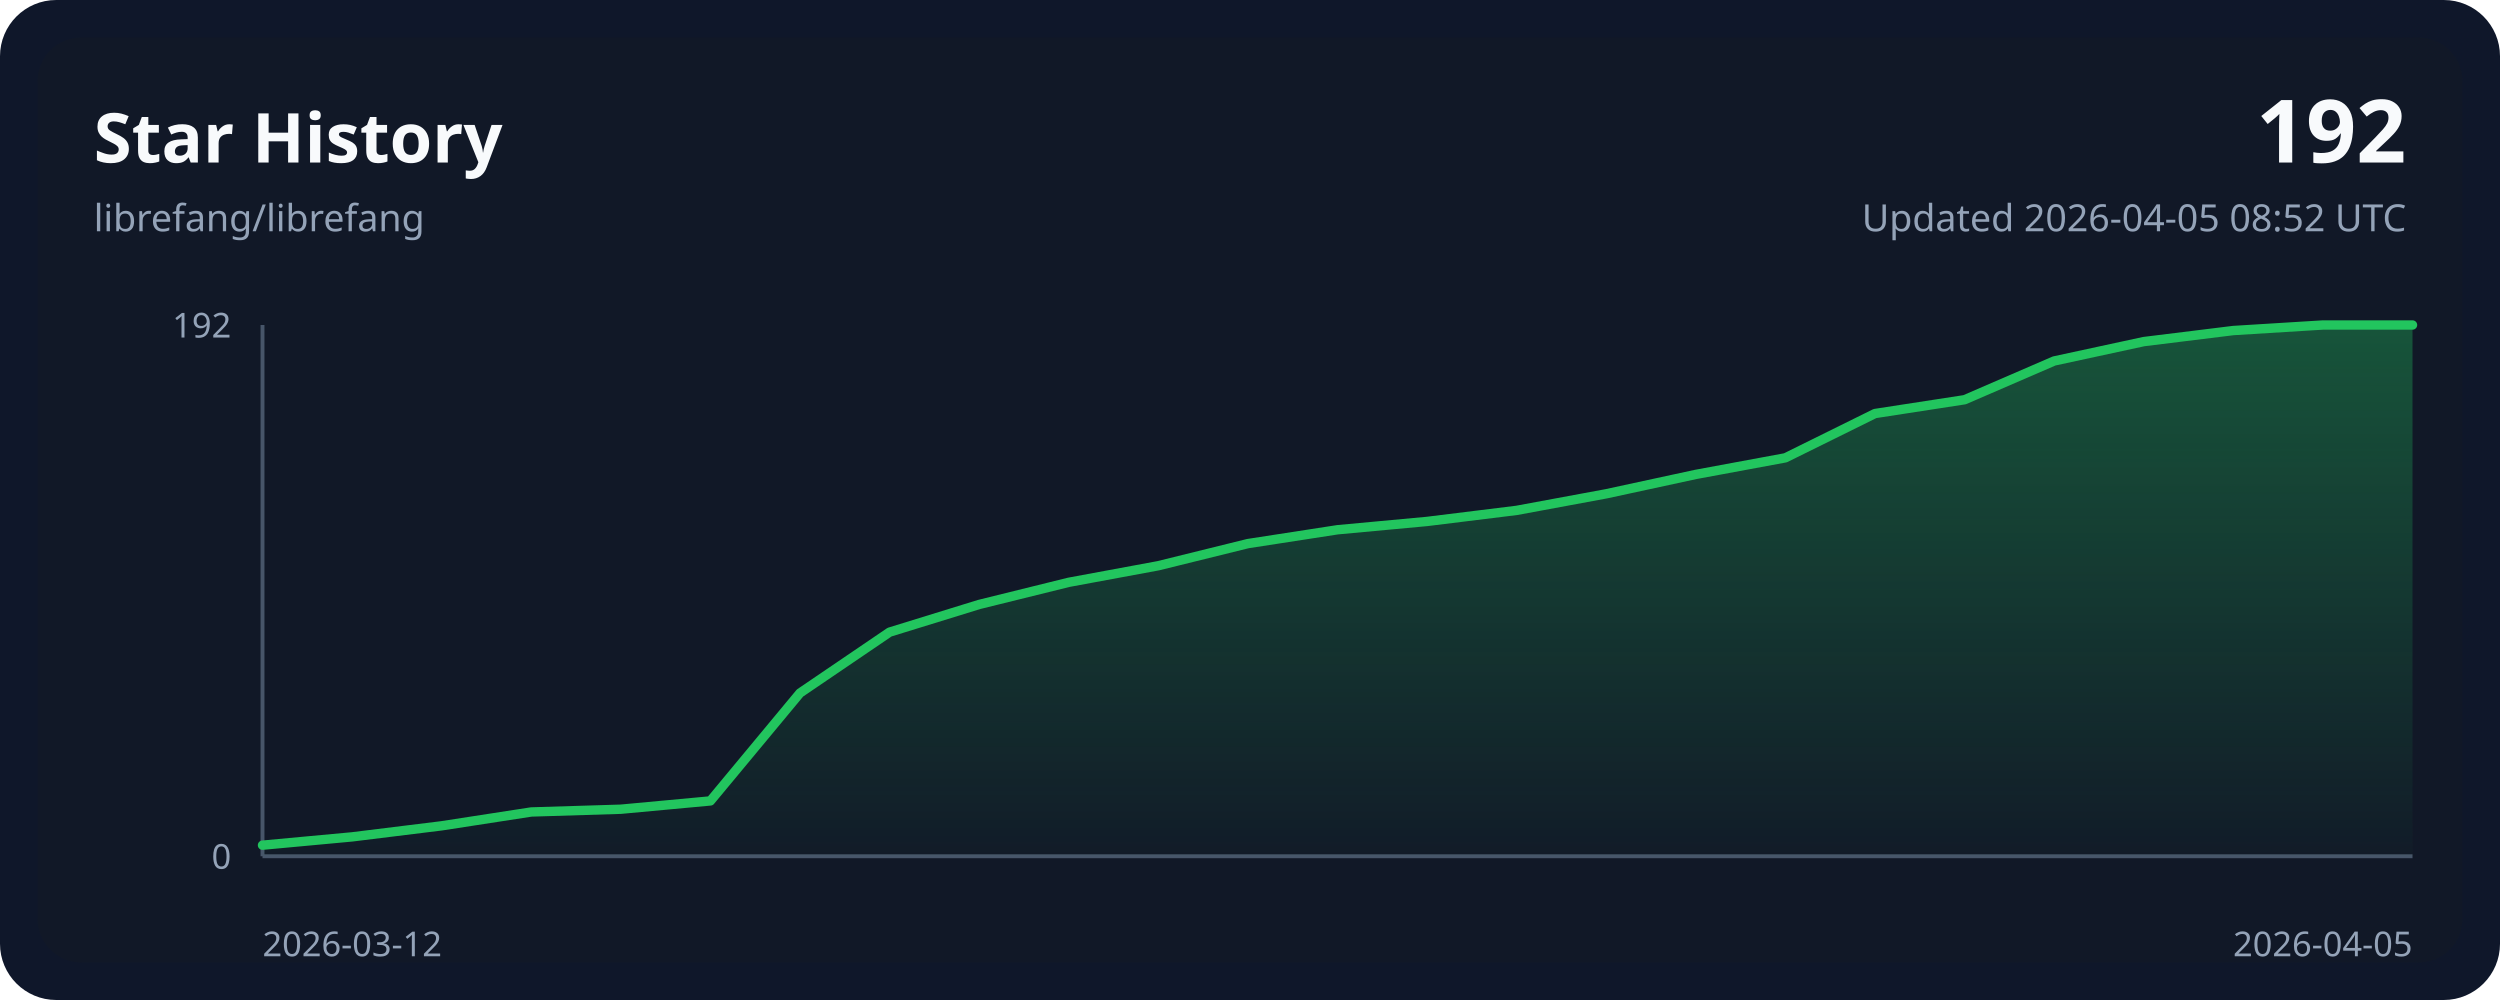
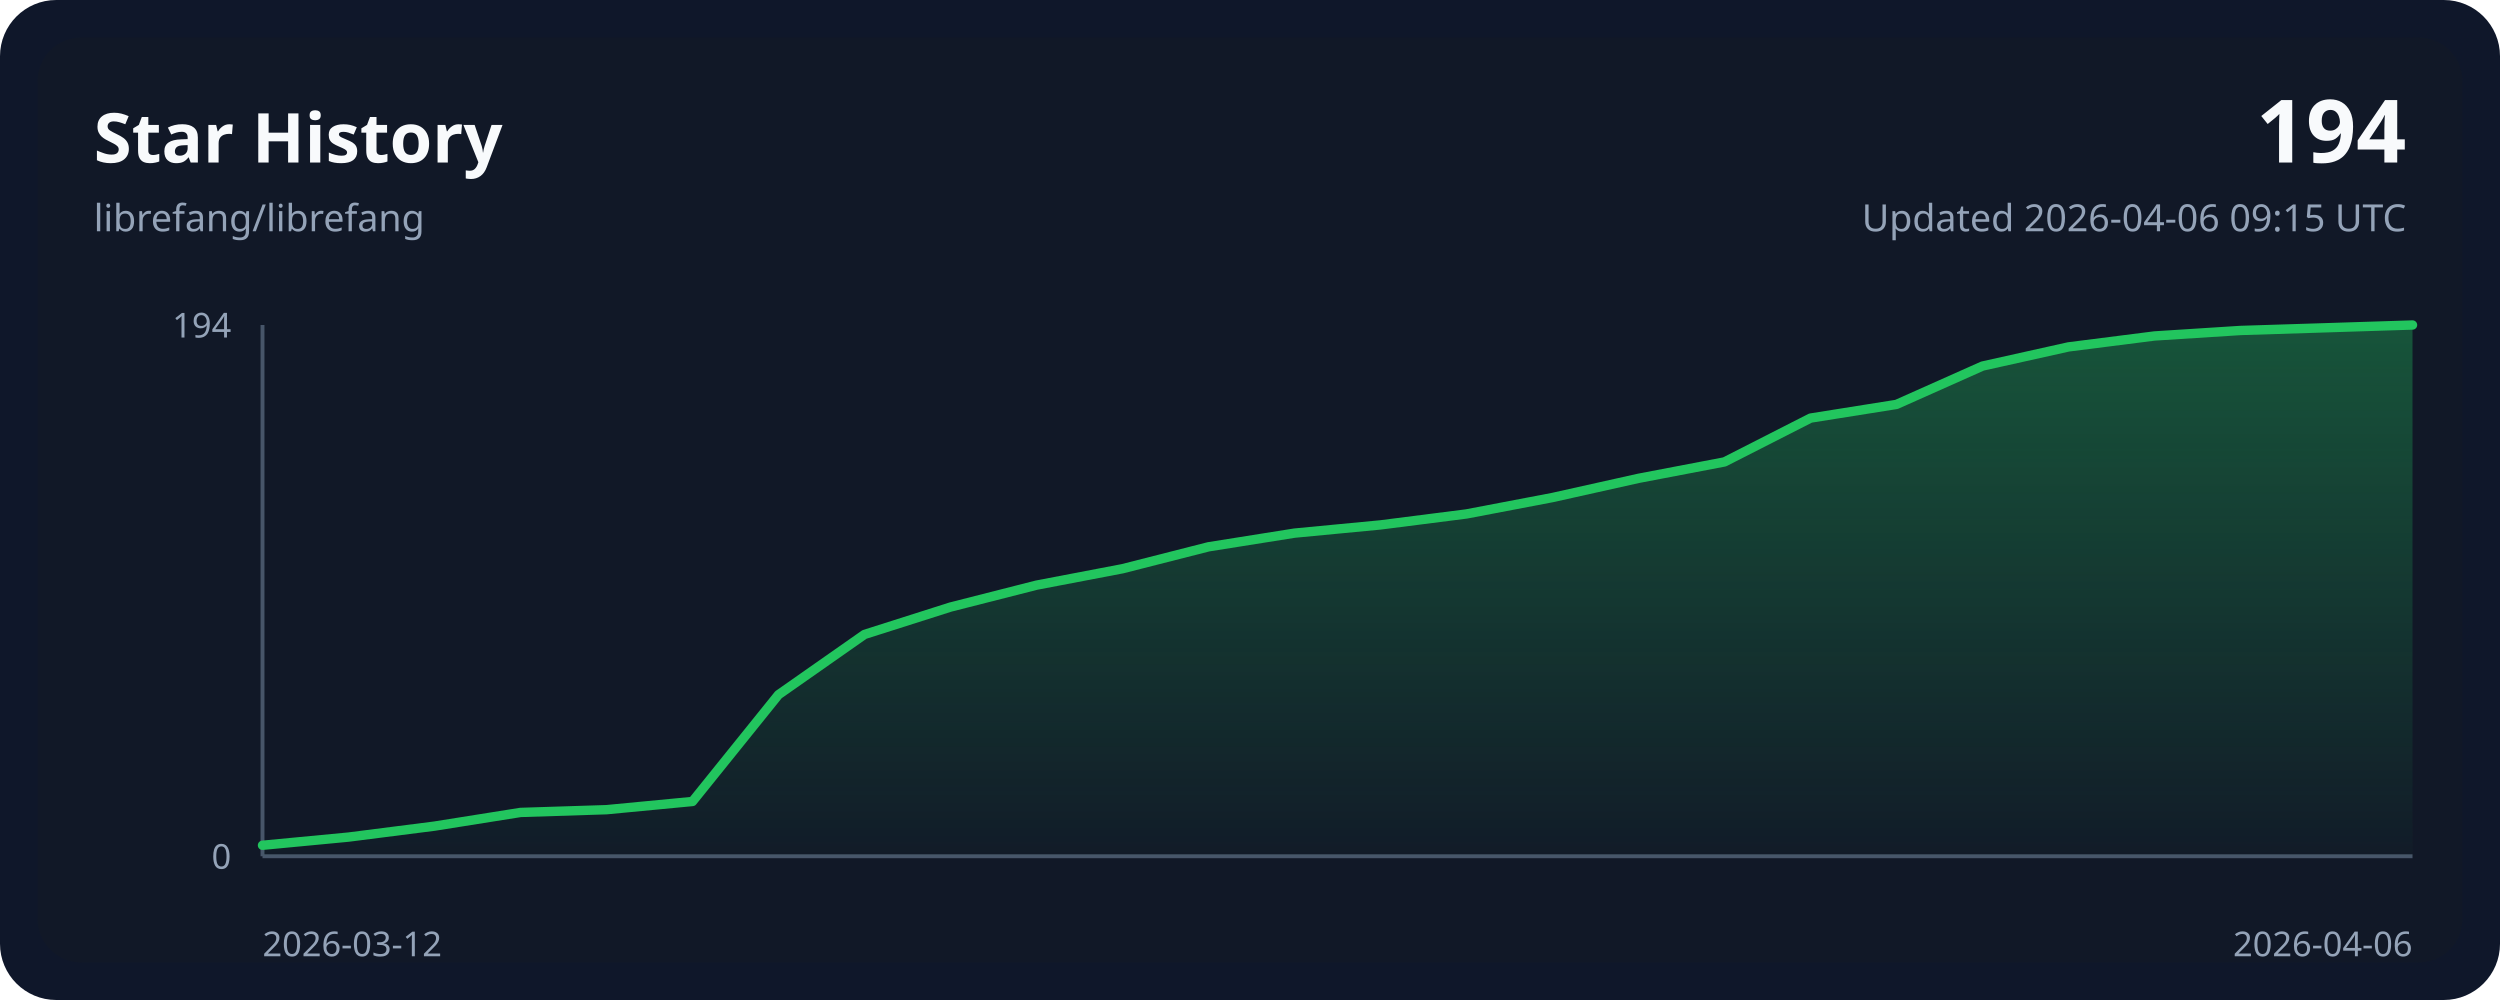
<svg xmlns="http://www.w3.org/2000/svg" width="800" height="320" viewBox="0 0 800 320" role="img">
  <style>
    .bg { fill: #0f172a; }
    .panel { fill: #111827; }
    .grid { stroke: #243244; stroke-width: 1; }
    .axis { stroke: #475569; stroke-width: 1.25; }
    .line { fill: none; stroke: #22c55e; stroke-width: 3; stroke-linecap: round; stroke-linejoin: round; }
    .area { fill: url(#areaGradient); }
    .title { font: 700 22px ui-sans-serif, system-ui, sans-serif; fill: #f8fafc; }
    .subtitle { font: 400 12px ui-sans-serif, system-ui, sans-serif; fill: #94a3b8; }
    .axis-label { font: 400 11px ui-sans-serif, system-ui, sans-serif; fill: #94a3b8; }
    .value { font: 700 28px ui-sans-serif, system-ui, sans-serif; fill: #f8fafc; }
  </style>
  <defs>
    <linearGradient id="areaGradient" x1="0" x2="0" y1="0" y2="1">
      <stop offset="0%" stop-color="#22c55e" stop-opacity="0.35" />
      <stop offset="100%" stop-color="#22c55e" stop-opacity="0.02" />
    </linearGradient>
  </defs>
  <rect width="800" height="320" rx="18" class="bg" />
  <rect x="12" y="12" width="776" height="296" rx="14" class="panel" />
  <text x="30" y="52" class="title">Star History</text>
  <text x="30" y="74" class="subtitle">librefang/librefang</text>
-   <text x="770" y="52" class="value" text-anchor="end">192</text>
-   <text x="770" y="74" class="subtitle" text-anchor="end">Updated 2026-04-05 08:52 UTC</text>
+   <text x="770" y="52" class="value" text-anchor="end">194</text>
+   <text x="770" y="74" class="subtitle" text-anchor="end">Updated 2026-04-06 09:15 UTC</text>
  <line x1="84" y1="274.00" x2="772.00" y2="274.00" class="axis" />
  <line x1="84" y1="104.00" x2="84" y2="274.00" class="axis" />
-   <path d="M 84.00,274.00 L 84.00,270.46 L 112.67,267.80 L 141.33,264.26 L 170.00,259.83 L 198.67,258.95 L 227.33,256.29 L 256.00,221.76 L 284.67,202.28 L 313.33,193.43 L 342.00,186.34 L 370.67,181.03 L 399.33,173.95 L 428.00,169.52 L 456.67,166.86 L 485.33,163.32 L 514.00,158.01 L 542.67,151.81 L 571.33,146.50 L 600.00,132.33 L 628.67,127.91 L 657.33,115.51 L 686.00,109.31 L 714.67,105.77 L 743.33,104.00 L 772.00,104.00 L 772.00,274.00 Z" class="area" />
-   <polyline points="84.00,270.46 112.67,267.80 141.33,264.26 170.00,259.83 198.67,258.95 227.33,256.29 256.00,221.76 284.67,202.28 313.33,193.43 342.00,186.34 370.67,181.03 399.33,173.95 428.00,169.52 456.67,166.86 485.33,163.32 514.00,158.01 542.67,151.81 571.33,146.50 600.00,132.33 628.67,127.91 657.33,115.51 686.00,109.31 714.67,105.77 743.33,104.00 772.00,104.00" class="line" />
+   <path d="M 84.00,274.00 L 84.00,270.49 L 111.52,267.87 L 139.04,264.36 L 166.56,259.98 L 194.08,259.10 L 221.60,256.47 L 249.12,222.30 L 276.64,203.02 L 304.16,194.26 L 331.68,187.25 L 359.20,181.99 L 386.72,174.98 L 414.24,170.60 L 441.76,167.97 L 469.28,164.46 L 496.80,159.21 L 524.32,153.07 L 551.84,147.81 L 579.36,133.79 L 606.88,129.41 L 634.40,117.14 L 661.92,111.01 L 689.44,107.51 L 716.96,105.75 L 744.48,104.88 L 772.00,104.00 L 772.00,274.00 Z" class="area" />
+   <polyline points="84.00,270.49 111.52,267.87 139.04,264.36 166.56,259.98 194.08,259.10 221.60,256.47 249.12,222.30 276.64,203.02 304.16,194.26 331.68,187.25 359.20,181.99 386.72,174.98 414.24,170.60 441.76,167.97 469.28,164.46 496.80,159.21 524.32,153.07 551.84,147.81 579.36,133.79 606.88,129.41 634.40,117.14 661.92,111.01 689.44,107.51 716.96,105.75 744.48,104.88 772.00,104.00" class="line" />
  <text x="84" y="306" class="axis-label" text-anchor="start">2026-03-12</text>
-   <text x="772.00" y="306" class="axis-label" text-anchor="end">2026-04-05</text>
-   <text x="74" y="108.00" class="axis-label" text-anchor="end">192</text>
+   <text x="772.00" y="306" class="axis-label" text-anchor="end">2026-04-06</text>
+   <text x="74" y="108.00" class="axis-label" text-anchor="end">194</text>
  <text x="74" y="278.00" class="axis-label" text-anchor="end">0</text>
</svg>
